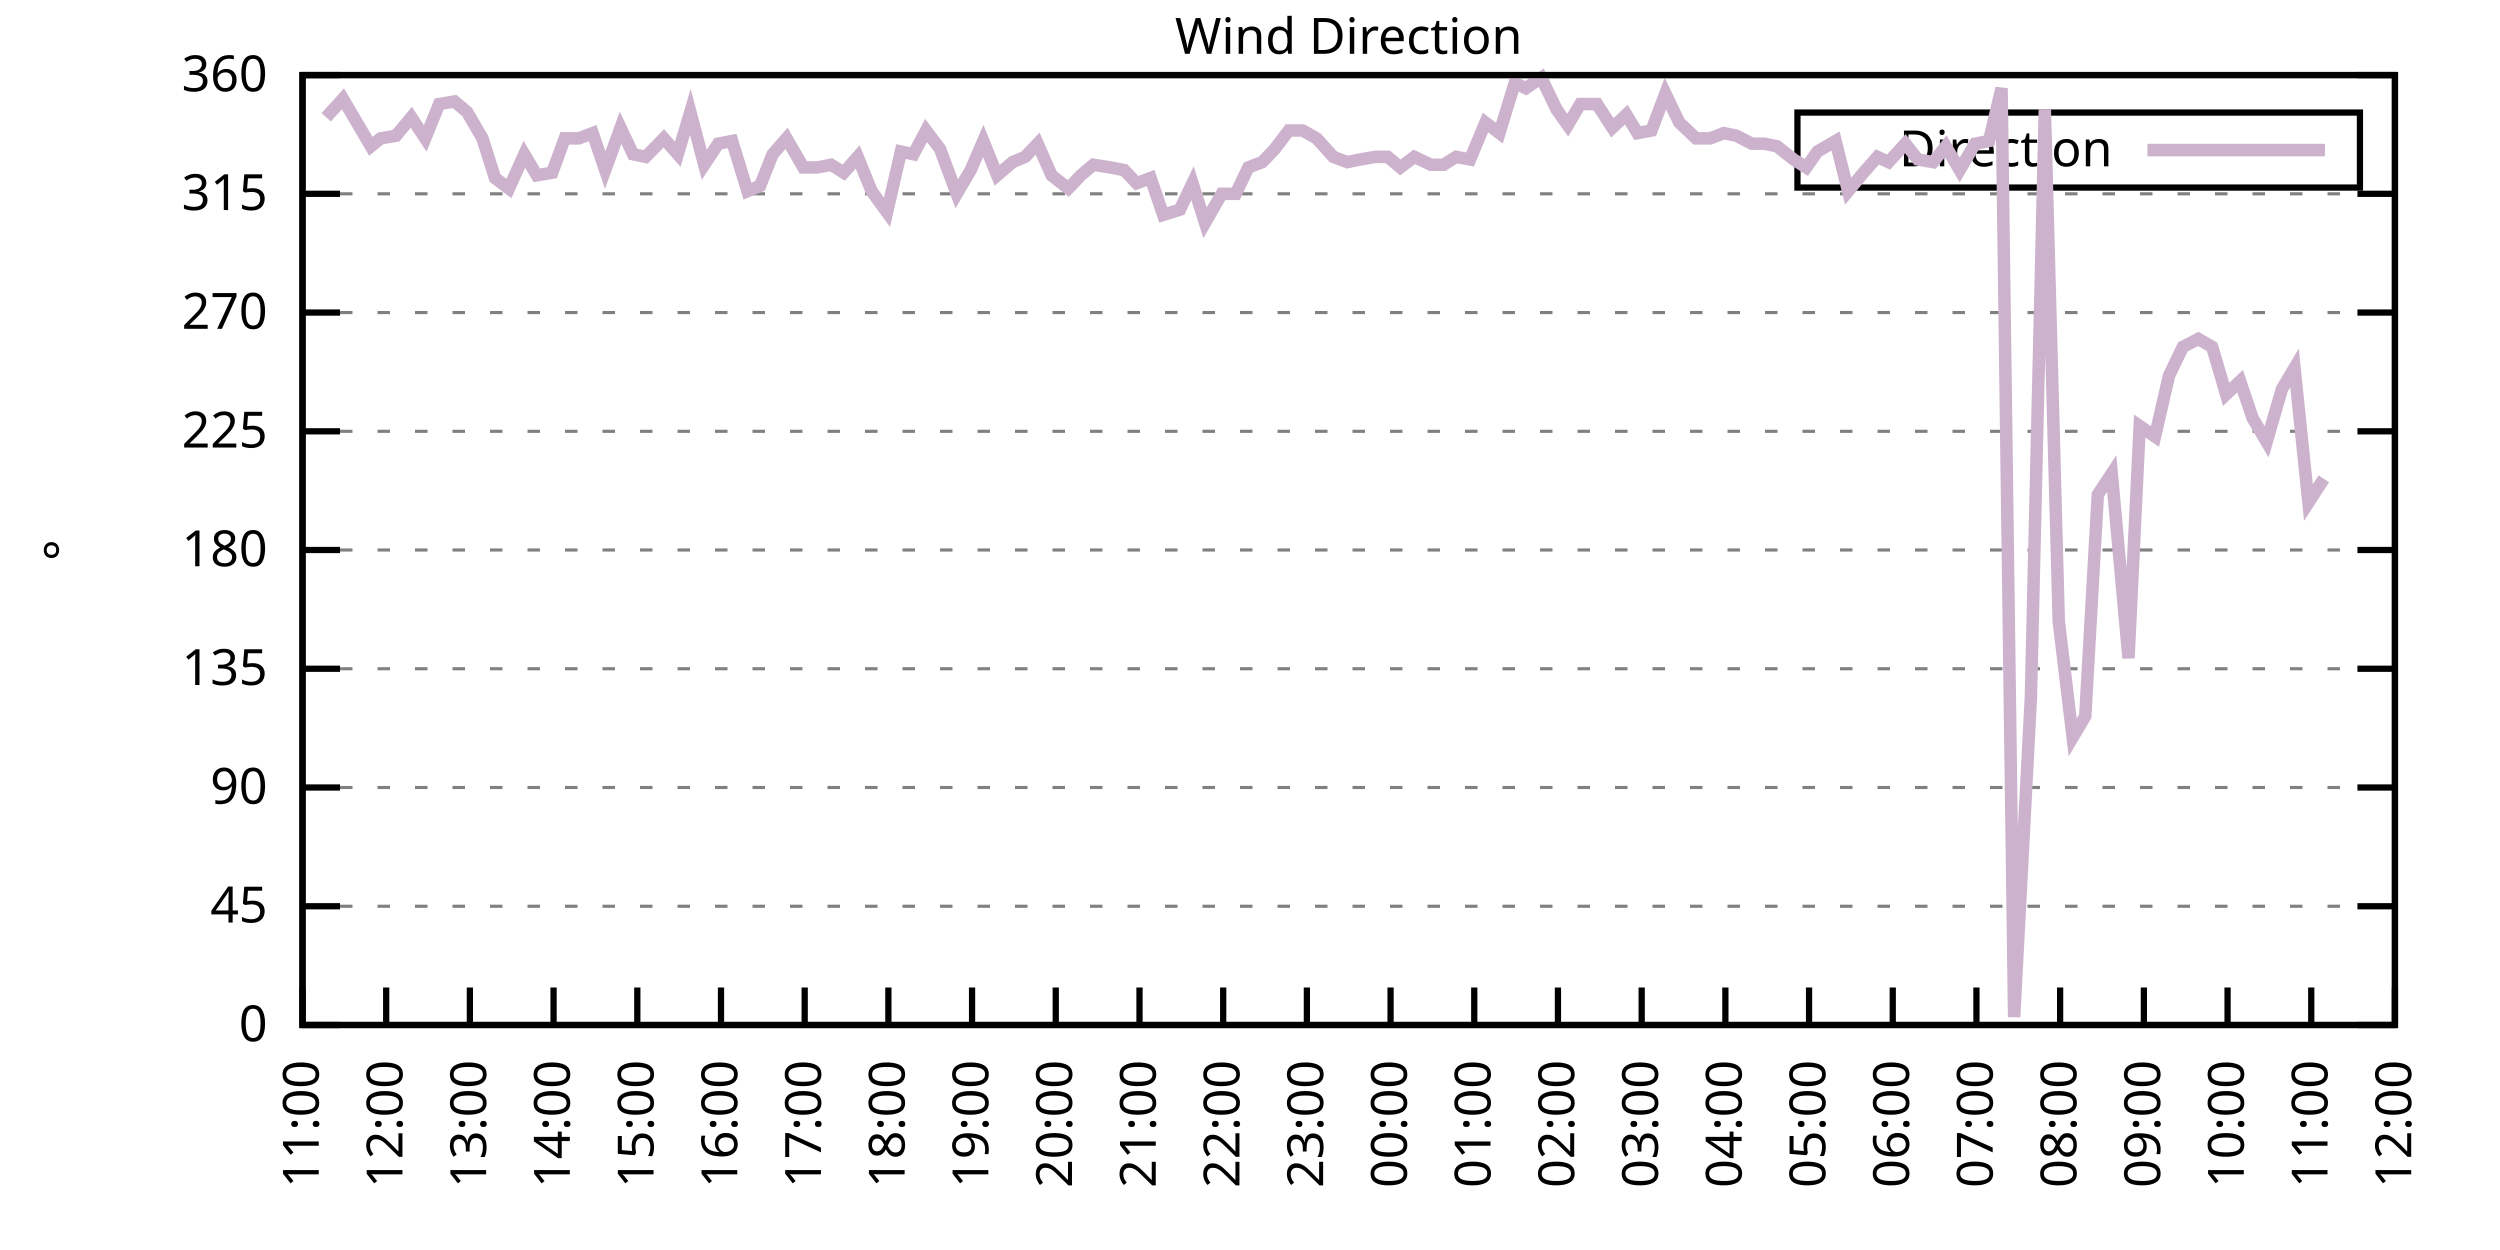
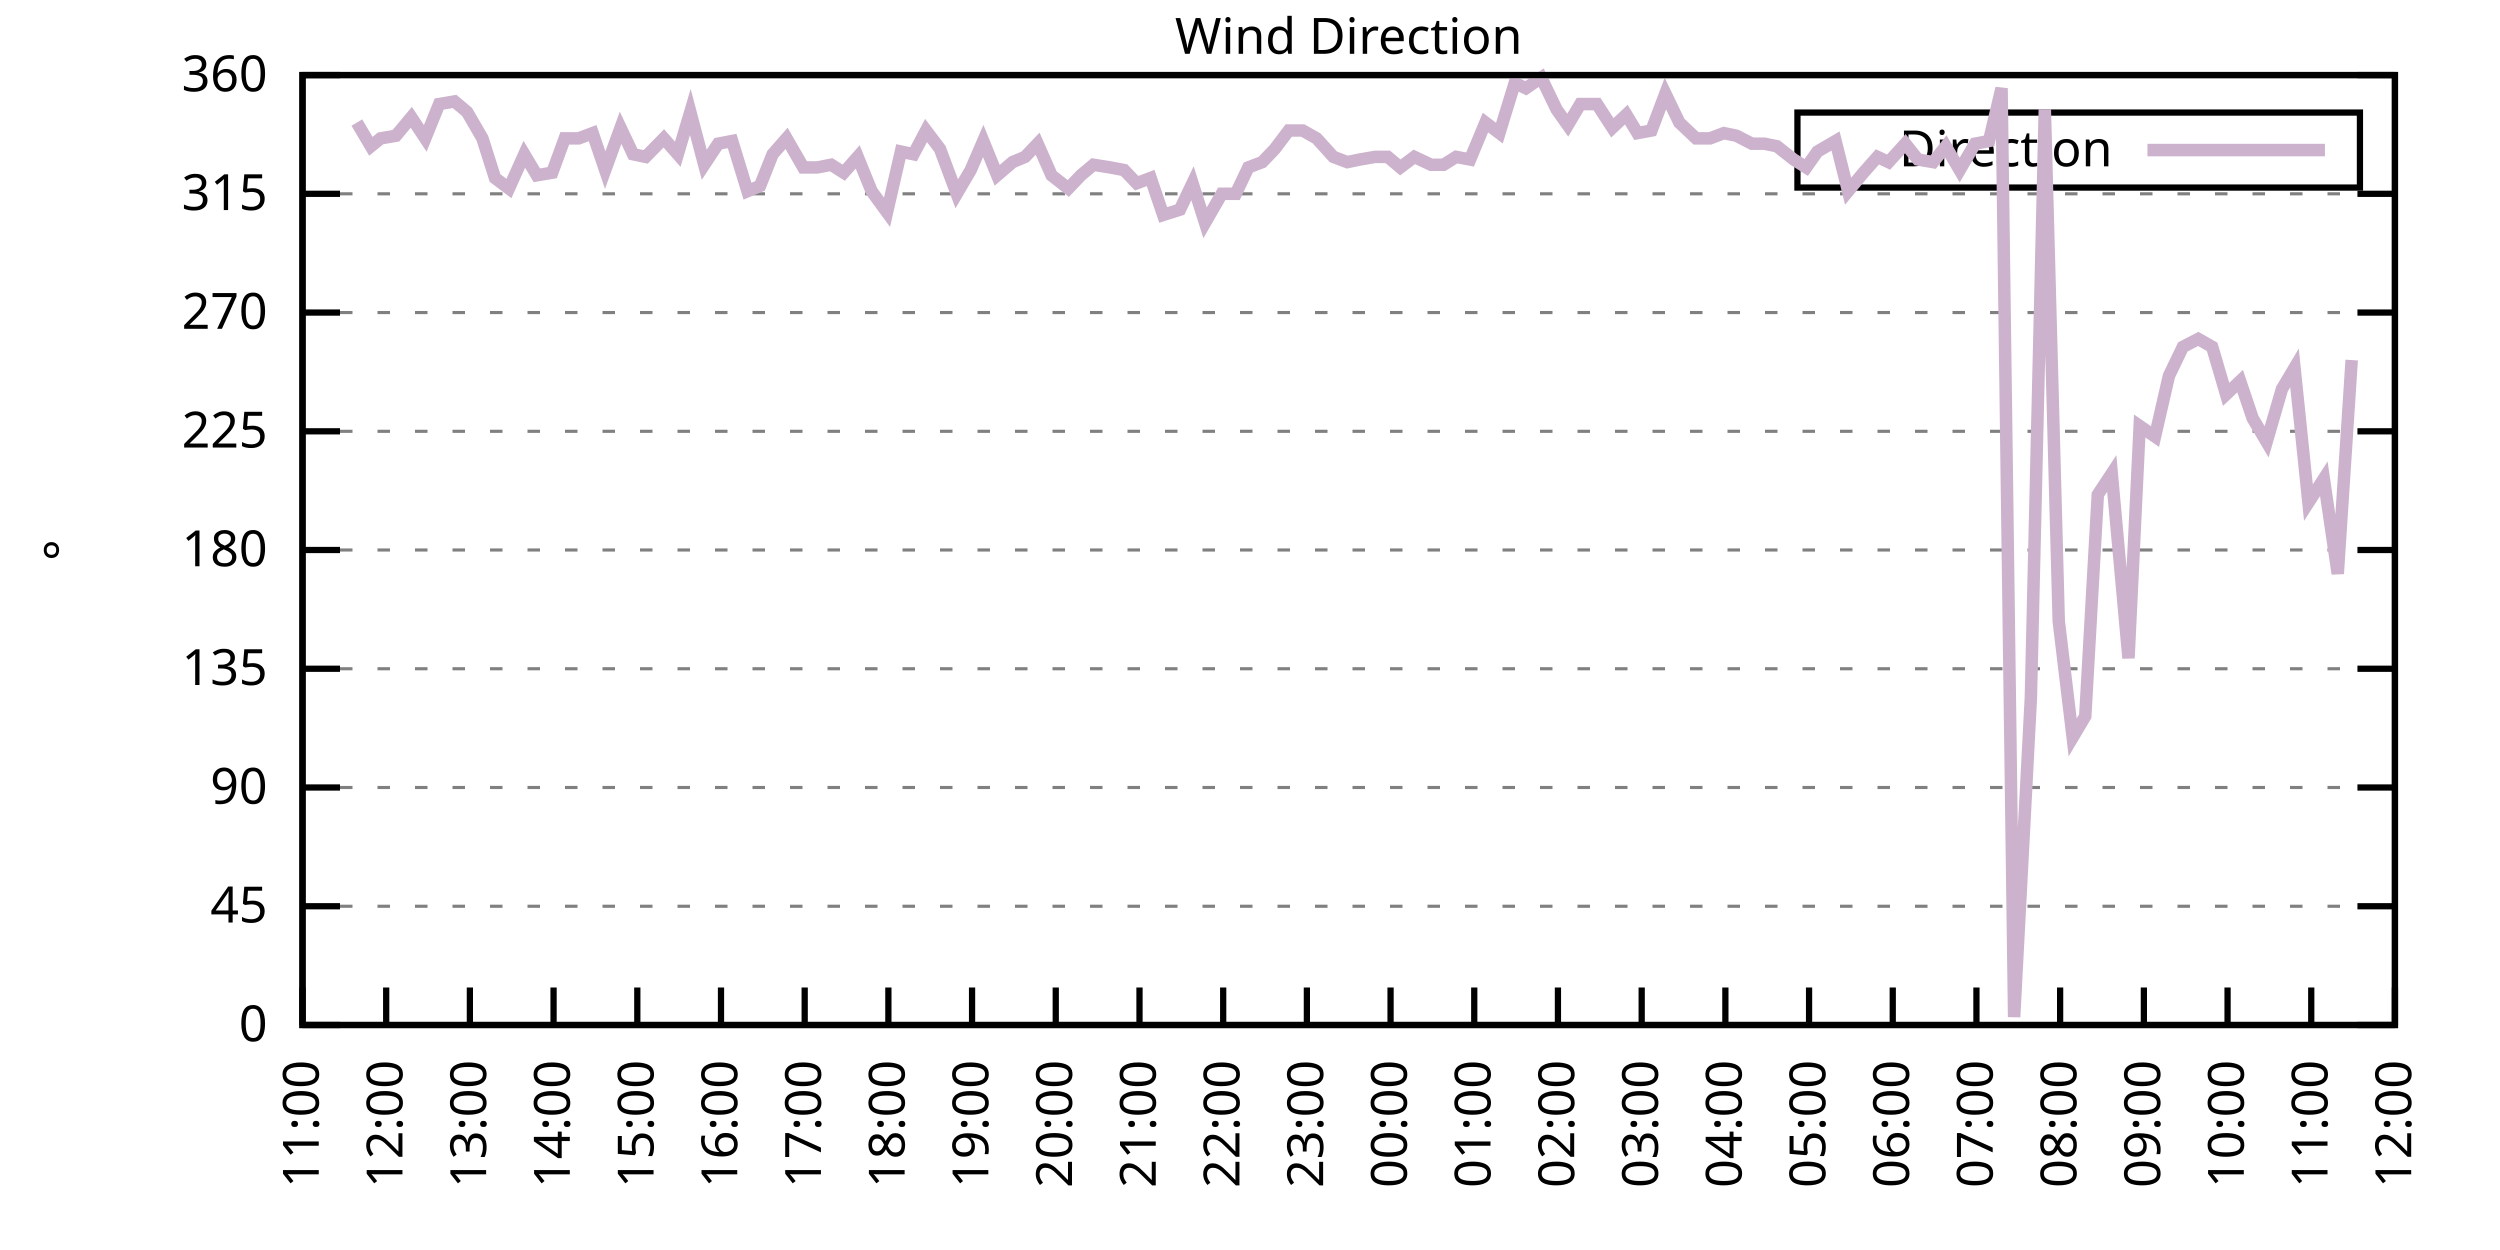
<svg xmlns="http://www.w3.org/2000/svg" xmlns:xlink="http://www.w3.org/1999/xlink" width="400" height="200" viewBox="0 0 400 200">
  <g id="gnuplot_canvas">
    <rect x="0" y="0" width="400" height="200" fill="none" />
    <defs>
      <circle id="gpDot" r="0.5" stroke-width="0.5" stroke="currentColor" />
      <path id="gpPt0" stroke-width="0.333" stroke="currentColor" d="M-1,0 h2 M0,-1 v2" />
      <path id="gpPt1" stroke-width="0.333" stroke="currentColor" d="M-1,-1 L1,1 M1,-1 L-1,1" />
      <path id="gpPt2" stroke-width="0.333" stroke="currentColor" d="M-1,0 L1,0 M0,-1 L0,1 M-1,-1 L1,1 M-1,1 L1,-1" />
      <rect id="gpPt3" stroke-width="0.333" stroke="currentColor" x="-1" y="-1" width="2" height="2" />
      <rect id="gpPt4" stroke-width="0.333" stroke="currentColor" fill="currentColor" x="-1" y="-1" width="2" height="2" />
      <circle id="gpPt5" stroke-width="0.333" stroke="currentColor" cx="0" cy="0" r="1" />
      <use xlink:href="#gpPt5" id="gpPt6" fill="currentColor" stroke="none" />
      <path id="gpPt7" stroke-width="0.333" stroke="currentColor" d="M0,-1.33 L-1.33,0.67 L1.33,0.67 z" />
      <use xlink:href="#gpPt7" id="gpPt8" fill="currentColor" stroke="none" />
      <use xlink:href="#gpPt7" id="gpPt9" stroke="currentColor" transform="rotate(180)" />
      <use xlink:href="#gpPt9" id="gpPt10" fill="currentColor" stroke="none" />
      <use xlink:href="#gpPt3" id="gpPt11" stroke="currentColor" transform="rotate(45)" />
      <use xlink:href="#gpPt11" id="gpPt12" fill="currentColor" stroke="none" />
      <path id="gpPt13" stroke-width="0.333" stroke="currentColor" d="M0,1.330 L1.265,0.411 L0.782,-1.067 L-0.782,-1.076 L-1.265,0.411 z" />
      <use xlink:href="#gpPt13" id="gpPt14" fill="currentColor" stroke="none" />
      <filter id="textbox" filterUnits="objectBoundingBox" x="0" y="0" height="1" width="1">
        <feFlood flood-color="white" flood-opacity="1" result="bgnd" />
        <feComposite in="SourceGraphic" in2="bgnd" operator="atop" />
      </filter>
      <filter id="greybox" filterUnits="objectBoundingBox" x="0" y="0" height="1" width="1">
        <feFlood flood-color="lightgrey" flood-opacity="1" result="grey" />
        <feComposite in="SourceGraphic" in2="grey" operator="atop" />
      </filter>
    </defs>
    <g fill="none" color="white" stroke="currentColor" stroke-width="1.00" stroke-linecap="butt" stroke-linejoin="miter">
</g>
    <g fill="none" color="black" stroke="currentColor" stroke-width="1.00" stroke-linecap="butt" stroke-linejoin="miter">
      <g stroke="none" shape-rendering="crispEdges">
        <polygon fill="rgb(255, 255, 255)" points="48.40,164.00 383.18,164.00 383.18,12.02 48.40,12.02 " />
      </g>
    </g>
    <g fill="none" color="black" stroke="currentColor" stroke-width="1.00" stroke-linecap="butt" stroke-linejoin="miter">
</g>
    <g fill="none" color="black" stroke="black" stroke-width="0.50" stroke-linecap="butt" stroke-linejoin="miter">
</g>
    <g fill="none" color="gray" stroke="currentColor" stroke-width="0.50" stroke-linecap="butt" stroke-linejoin="miter">
      <path stroke="gray" stroke-dasharray="2,4" class="gridline" d="M48.40,164.00 L383.19,164.00  " />
    </g>
    <g fill="none" color="gray" stroke="gray" stroke-width="1.00" stroke-linecap="butt" stroke-linejoin="miter">
</g>
    <g fill="none" color="black" stroke="currentColor" stroke-width="1.00" stroke-linecap="butt" stroke-linejoin="miter">
      <path stroke="black" d="M48.40,164.00 L54.40,164.00 M383.19,164.00 L377.19,164.00  " />
      <g transform="translate(42.80,166.60)" stroke="none" fill="black" font-family="Sans" font-size="8.00" text-anchor="end">
        <text>
          <tspan font-family="Sans"> 0</tspan>
        </text>
      </g>
    </g>
    <g fill="none" color="black" stroke="currentColor" stroke-width="1.00" stroke-linecap="butt" stroke-linejoin="miter">
</g>
    <g fill="none" color="black" stroke="black" stroke-width="0.50" stroke-linecap="butt" stroke-linejoin="miter">
</g>
    <g fill="none" color="gray" stroke="currentColor" stroke-width="0.50" stroke-linecap="butt" stroke-linejoin="miter">
      <path stroke="gray" stroke-dasharray="2,4" class="gridline" d="M48.40,145.00 L383.19,145.00  " />
    </g>
    <g fill="none" color="gray" stroke="gray" stroke-width="1.00" stroke-linecap="butt" stroke-linejoin="miter">
</g>
    <g fill="none" color="black" stroke="currentColor" stroke-width="1.00" stroke-linecap="butt" stroke-linejoin="miter">
      <path stroke="black" d="M48.40,145.00 L54.40,145.00 M383.19,145.00 L377.19,145.00  " />
      <g transform="translate(42.80,147.60)" stroke="none" fill="black" font-family="Sans" font-size="8.00" text-anchor="end">
        <text>
          <tspan font-family="Sans"> 45</tspan>
        </text>
      </g>
    </g>
    <g fill="none" color="black" stroke="currentColor" stroke-width="1.00" stroke-linecap="butt" stroke-linejoin="miter">
</g>
    <g fill="none" color="black" stroke="black" stroke-width="0.50" stroke-linecap="butt" stroke-linejoin="miter">
</g>
    <g fill="none" color="gray" stroke="currentColor" stroke-width="0.50" stroke-linecap="butt" stroke-linejoin="miter">
      <path stroke="gray" stroke-dasharray="2,4" class="gridline" d="M48.40,126.00 L383.19,126.00  " />
    </g>
    <g fill="none" color="gray" stroke="gray" stroke-width="1.00" stroke-linecap="butt" stroke-linejoin="miter">
</g>
    <g fill="none" color="black" stroke="currentColor" stroke-width="1.00" stroke-linecap="butt" stroke-linejoin="miter">
      <path stroke="black" d="M48.40,126.00 L54.40,126.00 M383.19,126.00 L377.19,126.00  " />
      <g transform="translate(42.80,128.60)" stroke="none" fill="black" font-family="Sans" font-size="8.00" text-anchor="end">
        <text>
          <tspan font-family="Sans"> 90</tspan>
        </text>
      </g>
    </g>
    <g fill="none" color="black" stroke="currentColor" stroke-width="1.00" stroke-linecap="butt" stroke-linejoin="miter">
</g>
    <g fill="none" color="black" stroke="black" stroke-width="0.50" stroke-linecap="butt" stroke-linejoin="miter">
</g>
    <g fill="none" color="gray" stroke="currentColor" stroke-width="0.50" stroke-linecap="butt" stroke-linejoin="miter">
      <path stroke="gray" stroke-dasharray="2,4" class="gridline" d="M48.40,107.00 L383.19,107.00  " />
    </g>
    <g fill="none" color="gray" stroke="gray" stroke-width="1.00" stroke-linecap="butt" stroke-linejoin="miter">
</g>
    <g fill="none" color="black" stroke="currentColor" stroke-width="1.00" stroke-linecap="butt" stroke-linejoin="miter">
      <path stroke="black" d="M48.40,107.00 L54.40,107.00 M383.19,107.00 L377.19,107.00  " />
      <g transform="translate(42.80,109.60)" stroke="none" fill="black" font-family="Sans" font-size="8.00" text-anchor="end">
        <text>
          <tspan font-family="Sans"> 135</tspan>
        </text>
      </g>
    </g>
    <g fill="none" color="black" stroke="currentColor" stroke-width="1.00" stroke-linecap="butt" stroke-linejoin="miter">
</g>
    <g fill="none" color="black" stroke="black" stroke-width="0.50" stroke-linecap="butt" stroke-linejoin="miter">
</g>
    <g fill="none" color="gray" stroke="currentColor" stroke-width="0.50" stroke-linecap="butt" stroke-linejoin="miter">
      <path stroke="gray" stroke-dasharray="2,4" class="gridline" d="M48.40,88.00 L383.19,88.00  " />
    </g>
    <g fill="none" color="gray" stroke="gray" stroke-width="1.00" stroke-linecap="butt" stroke-linejoin="miter">
</g>
    <g fill="none" color="black" stroke="currentColor" stroke-width="1.00" stroke-linecap="butt" stroke-linejoin="miter">
      <path stroke="black" d="M48.40,88.00 L54.40,88.00 M383.19,88.00 L377.19,88.00  " />
      <g transform="translate(42.80,90.60)" stroke="none" fill="black" font-family="Sans" font-size="8.00" text-anchor="end">
        <text>
          <tspan font-family="Sans"> 180</tspan>
        </text>
      </g>
    </g>
    <g fill="none" color="black" stroke="currentColor" stroke-width="1.00" stroke-linecap="butt" stroke-linejoin="miter">
</g>
    <g fill="none" color="black" stroke="black" stroke-width="0.50" stroke-linecap="butt" stroke-linejoin="miter">
</g>
    <g fill="none" color="gray" stroke="currentColor" stroke-width="0.50" stroke-linecap="butt" stroke-linejoin="miter">
      <path stroke="gray" stroke-dasharray="2,4" class="gridline" d="M48.40,69.01 L383.19,69.01  " />
    </g>
    <g fill="none" color="gray" stroke="gray" stroke-width="1.00" stroke-linecap="butt" stroke-linejoin="miter">
</g>
    <g fill="none" color="black" stroke="currentColor" stroke-width="1.00" stroke-linecap="butt" stroke-linejoin="miter">
      <path stroke="black" d="M48.40,69.01 L54.40,69.01 M383.19,69.01 L377.19,69.01  " />
      <g transform="translate(42.80,71.61)" stroke="none" fill="black" font-family="Sans" font-size="8.00" text-anchor="end">
        <text>
          <tspan font-family="Sans"> 225</tspan>
        </text>
      </g>
    </g>
    <g fill="none" color="black" stroke="currentColor" stroke-width="1.00" stroke-linecap="butt" stroke-linejoin="miter">
</g>
    <g fill="none" color="black" stroke="black" stroke-width="0.50" stroke-linecap="butt" stroke-linejoin="miter">
</g>
    <g fill="none" color="gray" stroke="currentColor" stroke-width="0.50" stroke-linecap="butt" stroke-linejoin="miter">
      <path stroke="gray" stroke-dasharray="2,4" class="gridline" d="M48.40,50.01 L383.19,50.01  " />
    </g>
    <g fill="none" color="gray" stroke="gray" stroke-width="1.00" stroke-linecap="butt" stroke-linejoin="miter">
</g>
    <g fill="none" color="black" stroke="currentColor" stroke-width="1.00" stroke-linecap="butt" stroke-linejoin="miter">
      <path stroke="black" d="M48.40,50.01 L54.40,50.01 M383.19,50.01 L377.19,50.01  " />
      <g transform="translate(42.80,52.61)" stroke="none" fill="black" font-family="Sans" font-size="8.00" text-anchor="end">
        <text>
          <tspan font-family="Sans"> 270</tspan>
        </text>
      </g>
    </g>
    <g fill="none" color="black" stroke="currentColor" stroke-width="1.00" stroke-linecap="butt" stroke-linejoin="miter">
</g>
    <g fill="none" color="black" stroke="black" stroke-width="0.50" stroke-linecap="butt" stroke-linejoin="miter">
</g>
    <g fill="none" color="gray" stroke="currentColor" stroke-width="0.50" stroke-linecap="butt" stroke-linejoin="miter">
      <path stroke="gray" stroke-dasharray="2,4" class="gridline" d="M48.40,31.01 L383.19,31.01  " />
    </g>
    <g fill="none" color="gray" stroke="gray" stroke-width="1.00" stroke-linecap="butt" stroke-linejoin="miter">
</g>
    <g fill="none" color="black" stroke="currentColor" stroke-width="1.00" stroke-linecap="butt" stroke-linejoin="miter">
      <path stroke="black" d="M48.40,31.01 L54.40,31.01 M383.19,31.01 L377.19,31.01  " />
      <g transform="translate(42.80,33.61)" stroke="none" fill="black" font-family="Sans" font-size="8.00" text-anchor="end">
        <text>
          <tspan font-family="Sans"> 315</tspan>
        </text>
      </g>
    </g>
    <g fill="none" color="black" stroke="currentColor" stroke-width="1.00" stroke-linecap="butt" stroke-linejoin="miter">
</g>
    <g fill="none" color="black" stroke="black" stroke-width="0.50" stroke-linecap="butt" stroke-linejoin="miter">
</g>
    <g fill="none" color="gray" stroke="currentColor" stroke-width="0.50" stroke-linecap="butt" stroke-linejoin="miter">
      <path stroke="gray" stroke-dasharray="2,4" class="gridline" d="M48.40,12.01 L383.19,12.01  " />
    </g>
    <g fill="none" color="gray" stroke="gray" stroke-width="1.00" stroke-linecap="butt" stroke-linejoin="miter">
</g>
    <g fill="none" color="black" stroke="currentColor" stroke-width="1.00" stroke-linecap="butt" stroke-linejoin="miter">
      <path stroke="black" d="M48.40,12.01 L54.40,12.01 M383.19,12.01 L377.19,12.01  " />
      <g transform="translate(42.80,14.61)" stroke="none" fill="black" font-family="Sans" font-size="8.00" text-anchor="end">
        <text>
          <tspan font-family="Sans"> 360</tspan>
        </text>
      </g>
    </g>
    <g fill="none" color="black" stroke="currentColor" stroke-width="1.00" stroke-linecap="butt" stroke-linejoin="miter">
      <path stroke="black" d="M48.40,164.00 L48.40,158.00  " />
      <g transform="translate(51.00,169.60) rotate(270.00)" stroke="none" fill="black" font-family="Sans" font-size="8.00" text-anchor="end">
        <text>
          <tspan font-family="Sans">11:00</tspan>
        </text>
      </g>
    </g>
    <g fill="none" color="black" stroke="currentColor" stroke-width="1.00" stroke-linecap="butt" stroke-linejoin="miter">
      <path stroke="black" d="M61.79,164.00 L61.79,158.00  " />
      <g transform="translate(64.39,169.60) rotate(270.00)" stroke="none" fill="black" font-family="Sans" font-size="8.00" text-anchor="end">
        <text>
          <tspan font-family="Sans">12:00</tspan>
        </text>
      </g>
    </g>
    <g fill="none" color="black" stroke="currentColor" stroke-width="1.00" stroke-linecap="butt" stroke-linejoin="miter">
      <path stroke="black" d="M75.18,164.00 L75.18,158.00  " />
      <g transform="translate(77.78,169.60) rotate(270.00)" stroke="none" fill="black" font-family="Sans" font-size="8.00" text-anchor="end">
        <text>
          <tspan font-family="Sans">13:00</tspan>
        </text>
      </g>
    </g>
    <g fill="none" color="black" stroke="currentColor" stroke-width="1.00" stroke-linecap="butt" stroke-linejoin="miter">
      <path stroke="black" d="M88.57,164.00 L88.57,158.00  " />
      <g transform="translate(91.17,169.60) rotate(270.00)" stroke="none" fill="black" font-family="Sans" font-size="8.00" text-anchor="end">
        <text>
          <tspan font-family="Sans">14:00</tspan>
        </text>
      </g>
    </g>
    <g fill="none" color="black" stroke="currentColor" stroke-width="1.00" stroke-linecap="butt" stroke-linejoin="miter">
      <path stroke="black" d="M101.97,164.00 L101.97,158.00  " />
      <g transform="translate(104.57,169.60) rotate(270.00)" stroke="none" fill="black" font-family="Sans" font-size="8.00" text-anchor="end">
        <text>
          <tspan font-family="Sans">15:00</tspan>
        </text>
      </g>
    </g>
    <g fill="none" color="black" stroke="currentColor" stroke-width="1.00" stroke-linecap="butt" stroke-linejoin="miter">
      <path stroke="black" d="M115.36,164.00 L115.36,158.00  " />
      <g transform="translate(117.96,169.60) rotate(270.00)" stroke="none" fill="black" font-family="Sans" font-size="8.00" text-anchor="end">
        <text>
          <tspan font-family="Sans">16:00</tspan>
        </text>
      </g>
    </g>
    <g fill="none" color="black" stroke="currentColor" stroke-width="1.00" stroke-linecap="butt" stroke-linejoin="miter">
      <path stroke="black" d="M128.75,164.00 L128.75,158.00  " />
      <g transform="translate(131.35,169.60) rotate(270.00)" stroke="none" fill="black" font-family="Sans" font-size="8.00" text-anchor="end">
        <text>
          <tspan font-family="Sans">17:00</tspan>
        </text>
      </g>
    </g>
    <g fill="none" color="black" stroke="currentColor" stroke-width="1.00" stroke-linecap="butt" stroke-linejoin="miter">
      <path stroke="black" d="M142.14,164.00 L142.14,158.00  " />
      <g transform="translate(144.74,169.60) rotate(270.00)" stroke="none" fill="black" font-family="Sans" font-size="8.00" text-anchor="end">
        <text>
          <tspan font-family="Sans">18:00</tspan>
        </text>
      </g>
    </g>
    <g fill="none" color="black" stroke="currentColor" stroke-width="1.00" stroke-linecap="butt" stroke-linejoin="miter">
      <path stroke="black" d="M155.53,164.00 L155.53,158.00  " />
      <g transform="translate(158.13,169.60) rotate(270.00)" stroke="none" fill="black" font-family="Sans" font-size="8.00" text-anchor="end">
        <text>
          <tspan font-family="Sans">19:00</tspan>
        </text>
      </g>
    </g>
    <g fill="none" color="black" stroke="currentColor" stroke-width="1.00" stroke-linecap="butt" stroke-linejoin="miter">
      <path stroke="black" d="M168.92,164.00 L168.92,158.00  " />
      <g transform="translate(171.52,169.60) rotate(270.00)" stroke="none" fill="black" font-family="Sans" font-size="8.00" text-anchor="end">
        <text>
          <tspan font-family="Sans">20:00</tspan>
        </text>
      </g>
    </g>
    <g fill="none" color="black" stroke="currentColor" stroke-width="1.00" stroke-linecap="butt" stroke-linejoin="miter">
      <path stroke="black" d="M182.32,164.00 L182.32,158.00  " />
      <g transform="translate(184.92,169.60) rotate(270.00)" stroke="none" fill="black" font-family="Sans" font-size="8.00" text-anchor="end">
        <text>
          <tspan font-family="Sans">21:00</tspan>
        </text>
      </g>
    </g>
    <g fill="none" color="black" stroke="currentColor" stroke-width="1.00" stroke-linecap="butt" stroke-linejoin="miter">
      <path stroke="black" d="M195.71,164.00 L195.71,158.00  " />
      <g transform="translate(198.31,169.60) rotate(270.00)" stroke="none" fill="black" font-family="Sans" font-size="8.00" text-anchor="end">
        <text>
          <tspan font-family="Sans">22:00</tspan>
        </text>
      </g>
    </g>
    <g fill="none" color="black" stroke="currentColor" stroke-width="1.00" stroke-linecap="butt" stroke-linejoin="miter">
      <path stroke="black" d="M209.10,164.00 L209.10,158.00  " />
      <g transform="translate(211.70,169.60) rotate(270.00)" stroke="none" fill="black" font-family="Sans" font-size="8.00" text-anchor="end">
        <text>
          <tspan font-family="Sans">23:00</tspan>
        </text>
      </g>
    </g>
    <g fill="none" color="black" stroke="currentColor" stroke-width="1.00" stroke-linecap="butt" stroke-linejoin="miter">
      <path stroke="black" d="M222.49,164.00 L222.49,158.00  " />
      <g transform="translate(225.09,169.60) rotate(270.00)" stroke="none" fill="black" font-family="Sans" font-size="8.00" text-anchor="end">
        <text>
          <tspan font-family="Sans">00:00</tspan>
        </text>
      </g>
    </g>
    <g fill="none" color="black" stroke="currentColor" stroke-width="1.00" stroke-linecap="butt" stroke-linejoin="miter">
      <path stroke="black" d="M235.88,164.00 L235.88,158.00  " />
      <g transform="translate(238.48,169.60) rotate(270.00)" stroke="none" fill="black" font-family="Sans" font-size="8.00" text-anchor="end">
        <text>
          <tspan font-family="Sans">01:00</tspan>
        </text>
      </g>
    </g>
    <g fill="none" color="black" stroke="currentColor" stroke-width="1.00" stroke-linecap="butt" stroke-linejoin="miter">
      <path stroke="black" d="M249.27,164.00 L249.27,158.00  " />
      <g transform="translate(251.87,169.60) rotate(270.00)" stroke="none" fill="black" font-family="Sans" font-size="8.00" text-anchor="end">
        <text>
          <tspan font-family="Sans">02:00</tspan>
        </text>
      </g>
    </g>
    <g fill="none" color="black" stroke="currentColor" stroke-width="1.00" stroke-linecap="butt" stroke-linejoin="miter">
      <path stroke="black" d="M262.67,164.00 L262.67,158.00  " />
      <g transform="translate(265.27,169.60) rotate(270.00)" stroke="none" fill="black" font-family="Sans" font-size="8.00" text-anchor="end">
        <text>
          <tspan font-family="Sans">03:00</tspan>
        </text>
      </g>
    </g>
    <g fill="none" color="black" stroke="currentColor" stroke-width="1.00" stroke-linecap="butt" stroke-linejoin="miter">
      <path stroke="black" d="M276.06,164.00 L276.06,158.00  " />
      <g transform="translate(278.66,169.60) rotate(270.00)" stroke="none" fill="black" font-family="Sans" font-size="8.00" text-anchor="end">
        <text>
          <tspan font-family="Sans">04:00</tspan>
        </text>
      </g>
    </g>
    <g fill="none" color="black" stroke="currentColor" stroke-width="1.00" stroke-linecap="butt" stroke-linejoin="miter">
      <path stroke="black" d="M289.45,164.00 L289.45,158.00  " />
      <g transform="translate(292.05,169.60) rotate(270.00)" stroke="none" fill="black" font-family="Sans" font-size="8.00" text-anchor="end">
        <text>
          <tspan font-family="Sans">05:00</tspan>
        </text>
      </g>
    </g>
    <g fill="none" color="black" stroke="currentColor" stroke-width="1.00" stroke-linecap="butt" stroke-linejoin="miter">
      <path stroke="black" d="M302.84,164.00 L302.84,158.00  " />
      <g transform="translate(305.44,169.60) rotate(270.00)" stroke="none" fill="black" font-family="Sans" font-size="8.00" text-anchor="end">
        <text>
          <tspan font-family="Sans">06:00</tspan>
        </text>
      </g>
    </g>
    <g fill="none" color="black" stroke="currentColor" stroke-width="1.00" stroke-linecap="butt" stroke-linejoin="miter">
      <path stroke="black" d="M316.23,164.00 L316.23,158.00  " />
      <g transform="translate(318.83,169.60) rotate(270.00)" stroke="none" fill="black" font-family="Sans" font-size="8.00" text-anchor="end">
        <text>
          <tspan font-family="Sans">07:00</tspan>
        </text>
      </g>
    </g>
    <g fill="none" color="black" stroke="currentColor" stroke-width="1.00" stroke-linecap="butt" stroke-linejoin="miter">
      <path stroke="black" d="M329.62,164.00 L329.62,158.00  " />
      <g transform="translate(332.22,169.60) rotate(270.00)" stroke="none" fill="black" font-family="Sans" font-size="8.00" text-anchor="end">
        <text>
          <tspan font-family="Sans">08:00</tspan>
        </text>
      </g>
    </g>
    <g fill="none" color="black" stroke="currentColor" stroke-width="1.00" stroke-linecap="butt" stroke-linejoin="miter">
      <path stroke="black" d="M343.02,164.00 L343.02,158.00  " />
      <g transform="translate(345.62,169.60) rotate(270.00)" stroke="none" fill="black" font-family="Sans" font-size="8.00" text-anchor="end">
        <text>
          <tspan font-family="Sans">09:00</tspan>
        </text>
      </g>
    </g>
    <g fill="none" color="black" stroke="currentColor" stroke-width="1.00" stroke-linecap="butt" stroke-linejoin="miter">
      <path stroke="black" d="M356.41,164.00 L356.41,158.00  " />
      <g transform="translate(359.01,169.60) rotate(270.00)" stroke="none" fill="black" font-family="Sans" font-size="8.00" text-anchor="end">
        <text>
          <tspan font-family="Sans">10:00</tspan>
        </text>
      </g>
    </g>
    <g fill="none" color="black" stroke="currentColor" stroke-width="1.00" stroke-linecap="butt" stroke-linejoin="miter">
      <path stroke="black" d="M369.80,164.00 L369.80,158.00  " />
      <g transform="translate(372.40,169.60) rotate(270.00)" stroke="none" fill="black" font-family="Sans" font-size="8.00" text-anchor="end">
        <text>
          <tspan font-family="Sans">11:00</tspan>
        </text>
      </g>
    </g>
    <g fill="none" color="black" stroke="currentColor" stroke-width="1.00" stroke-linecap="butt" stroke-linejoin="miter">
      <path stroke="black" d="M383.19,164.00 L383.19,158.00  " />
      <g transform="translate(385.79,169.60) rotate(270.00)" stroke="none" fill="black" font-family="Sans" font-size="8.00" text-anchor="end">
        <text>
          <tspan font-family="Sans">12:00</tspan>
        </text>
      </g>
    </g>
    <g fill="none" color="black" stroke="currentColor" stroke-width="1.00" stroke-linecap="butt" stroke-linejoin="miter">
</g>
    <g fill="none" color="black" stroke="currentColor" stroke-width="1.00" stroke-linecap="butt" stroke-linejoin="miter">
      <path stroke="black" d="M48.40,12.01 L48.40,164.00 L383.19,164.00 L383.19,12.01 L48.40,12.01 Z  " />
    </g>
    <g fill="none" color="black" stroke="currentColor" stroke-width="1.00" stroke-linecap="butt" stroke-linejoin="miter">
</g>
    <g fill="none" color="black" stroke="currentColor" stroke-width="1.00" stroke-linecap="butt" stroke-linejoin="miter">
      <path stroke="black" d="M287.59,30.01 L287.59,18.01 L377.59,18.01 L377.59,30.01 L287.59,30.01 Z  " />
    </g>
    <g id="Wind_direction_plot_1">
      <g fill="none" color="white" stroke="black" stroke-width="2.00" stroke-linecap="butt" stroke-linejoin="miter">
</g>
      <g fill="none" color="black" stroke="currentColor" stroke-width="2.00" stroke-linecap="butt" stroke-linejoin="miter">
        <g transform="translate(337.99,26.61)" stroke="none" fill="black" font-family="Sans" font-size="8.00" text-anchor="end">
          <text>
            <tspan font-family="Sans">Direction</tspan>
          </text>
        </g>
      </g>
      <g fill="none" color="black" stroke="currentColor" stroke-width="2.00" stroke-linecap="butt" stroke-linejoin="miter">
-         <path stroke="rgb(204, 178, 204)" d="M343.59,24.01 L371.99,24.01 M52.19,18.77 L54.87,15.81 L57.10,19.61 L59.34,23.41 L60.90,22.14 L63.35,21.72   L65.81,18.77 L68.04,22.14 L70.27,16.65 L72.73,16.23 L74.74,17.92 L77.19,22.14 L79.20,28.48 L81.43,30.16   L83.89,24.68 L85.90,28.05 L88.35,27.63 L90.36,22.14 L92.59,22.14 L94.82,21.30 L96.83,27.21 L99.29,20.45   L101.30,24.68 L103.31,25.10 L106.21,22.14 L108.44,24.68 L110.45,17.92 L112.68,26.36 L114.91,22.99 L117.14,22.56   L119.60,30.59 L121.61,29.74 L123.62,24.68 L125.85,22.14 L128.53,26.79 L130.76,26.79 L132.99,26.36 L135.00,27.63   L137.23,25.10 L139.46,30.59 L141.92,33.96 L144.15,24.25 L146.16,24.68 L148.17,20.88 L150.40,23.83 L153.08,31.01   L155.31,27.21 L157.32,22.56 L159.55,28.05 L162.01,25.94 L164.01,25.10 L166.02,22.99 L168.25,28.05 L170.93,30.16   L172.94,28.05 L174.95,26.36 L177.63,26.79 L179.86,27.21 L181.87,29.32 L184.10,28.48 L186.11,34.39 L188.79,33.54   L190.80,29.32 L192.81,35.65 L195.48,31.01 L197.72,31.01 L199.73,26.79 L201.96,25.94 L203.97,23.83 L206.20,20.88   L208.43,20.88 L210.66,22.14 L213.34,25.10 L215.57,25.94 L217.58,25.52 L220.04,25.10 L222.04,25.10 L224.05,26.79   L226.29,25.10 L228.96,26.36 L230.97,26.36 L232.98,25.10 L235.21,25.52 L237.67,19.61 L239.90,21.30 L242.36,13.28   L244.14,14.12 L246.60,12.43 L249.05,17.50 L250.84,20.03 L252.85,16.65 L255.52,16.65 L257.98,20.45 L260.21,18.34   L262.00,21.30 L264.23,20.88 L266.46,14.97 L268.69,19.61 L271.37,22.14 L273.60,22.14 L275.83,21.30 L277.84,21.72   L280.30,22.99 L282.31,22.99 L284.32,23.41 L286.99,25.52 L289.00,26.79 L290.79,24.25 L293.69,22.56 L295.70,30.59   L298.15,27.63 L300.39,25.10 L302.17,25.94 L304.85,22.99 L306.86,25.52 L309.31,25.94 L311.32,23.41 L313.55,27.21   L316.01,22.99 L318.24,22.56 L320.25,14.12 L322.26,162.73 L324.94,111.65 L327.17,17.50 L329.40,99.40 L331.63,117.98   L333.64,114.60 L335.65,79.14 L337.88,75.76 L340.56,105.31 L342.35,68.16 L344.80,69.85 L347.03,60.14 L349.26,55.50   L351.72,54.23 L353.95,55.50 L356.18,63.10 L358.42,60.98 L360.42,66.90 L362.66,70.70 L365.11,62.25 L367.12,58.87   L369.35,80.41 L371.81,76.61  " />
+         <path stroke="rgb(204, 178, 204)" d="M343.59,24.01 L371.99,24.01 M57.10,19.61 L59.34,23.41 L60.90,22.14 L63.35,21.72 L65.81,18.77 L68.04,22.14   L70.27,16.65 L72.73,16.23 L74.74,17.92 L77.19,22.14 L79.20,28.48 L81.43,30.16 L83.89,24.68 L85.90,28.05   L88.35,27.63 L90.36,22.14 L92.59,22.14 L94.82,21.30 L96.83,27.21 L99.29,20.45 L101.30,24.68 L103.31,25.10   L106.21,22.14 L108.44,24.68 L110.45,17.92 L112.68,26.36 L114.91,22.99 L117.14,22.56 L119.60,30.59 L121.61,29.74   L123.62,24.68 L125.85,22.14 L128.53,26.79 L130.76,26.79 L132.99,26.36 L135.00,27.63 L137.23,25.10 L139.46,30.59   L141.92,33.96 L144.15,24.25 L146.16,24.68 L148.17,20.88 L150.40,23.83 L153.08,31.01 L155.31,27.21 L157.32,22.56   L159.55,28.05 L162.01,25.94 L164.01,25.10 L166.02,22.99 L168.25,28.05 L170.93,30.16 L172.94,28.05 L174.95,26.36   L177.63,26.79 L179.86,27.21 L181.87,29.32 L184.10,28.48 L186.11,34.39 L188.79,33.54 L190.80,29.32 L192.81,35.65   L195.48,31.01 L197.72,31.01 L199.73,26.79 L201.96,25.94 L203.97,23.83 L206.20,20.88 L208.43,20.88 L210.66,22.14   L213.34,25.10 L215.57,25.94 L217.58,25.52 L220.04,25.10 L222.04,25.10 L224.05,26.79 L226.29,25.10 L228.96,26.36   L230.97,26.36 L232.98,25.10 L235.21,25.52 L237.67,19.61 L239.90,21.30 L242.36,13.28 L244.14,14.12 L246.60,12.43   L249.05,17.50 L250.84,20.03 L252.85,16.65 L255.52,16.65 L257.98,20.45 L260.21,18.34 L262.00,21.30 L264.23,20.88   L266.46,14.97 L268.69,19.61 L271.37,22.14 L273.60,22.14 L275.83,21.30 L277.84,21.72 L280.30,22.99 L282.31,22.99   L284.32,23.41 L286.99,25.52 L289.00,26.79 L290.79,24.25 L293.69,22.56 L295.70,30.59 L298.15,27.63 L300.39,25.10   L302.17,25.94 L304.85,22.99 L306.86,25.52 L309.31,25.94 L311.32,23.41 L313.55,27.21 L316.01,22.99 L318.24,22.56   L320.25,14.12 L322.26,162.73 L324.94,111.65 L327.17,17.50 L329.40,99.40 L331.63,117.98 L333.64,114.60 L335.65,79.14   L337.88,75.76 L340.56,105.31 L342.35,68.16 L344.80,69.85 L347.03,60.14 L349.26,55.50 L351.72,54.23 L353.95,55.50   L356.18,63.10 L358.42,60.98 L360.42,66.90 L362.66,70.70 L365.11,62.25 L367.12,58.87 L369.35,80.41 L371.81,76.61   L374.04,91.80 L376.27,57.61  " />
      </g>
    </g>
    <g fill="none" color="black" stroke="currentColor" stroke-width="2.00" stroke-linecap="butt" stroke-linejoin="miter">
</g>
    <g fill="none" color="black" stroke="black" stroke-width="1.00" stroke-linecap="butt" stroke-linejoin="miter">
</g>
    <g fill="none" color="black" stroke="currentColor" stroke-width="1.00" stroke-linecap="butt" stroke-linejoin="miter">
      <path stroke="black" d="M48.40,12.01 L48.40,164.00 L383.19,164.00 L383.19,12.01 L48.40,12.01 Z  " />
      <g transform="translate(12.80,88.01) rotate(270.00)" stroke="none" fill="black" font-family="Sans" font-size="8.00" text-anchor="middle">
        <text>
          <tspan font-family="Sans">°</tspan>
        </text>
      </g>
    </g>
    <g fill="none" color="black" stroke="currentColor" stroke-width="1.00" stroke-linecap="butt" stroke-linejoin="miter">
</g>
    <g fill="none" color="black" stroke="currentColor" stroke-width="1.00" stroke-linecap="butt" stroke-linejoin="miter">
      <g transform="translate(215.79,8.61)" stroke="none" fill="black" font-family="Sans" font-size="8.00" text-anchor="middle">
        <text>
          <tspan font-family="Sans">Wind Direction</tspan>
        </text>
      </g>
    </g>
    <g fill="none" color="black" stroke="currentColor" stroke-width="1.00" stroke-linecap="butt" stroke-linejoin="miter">
</g>
  </g>
</svg>
